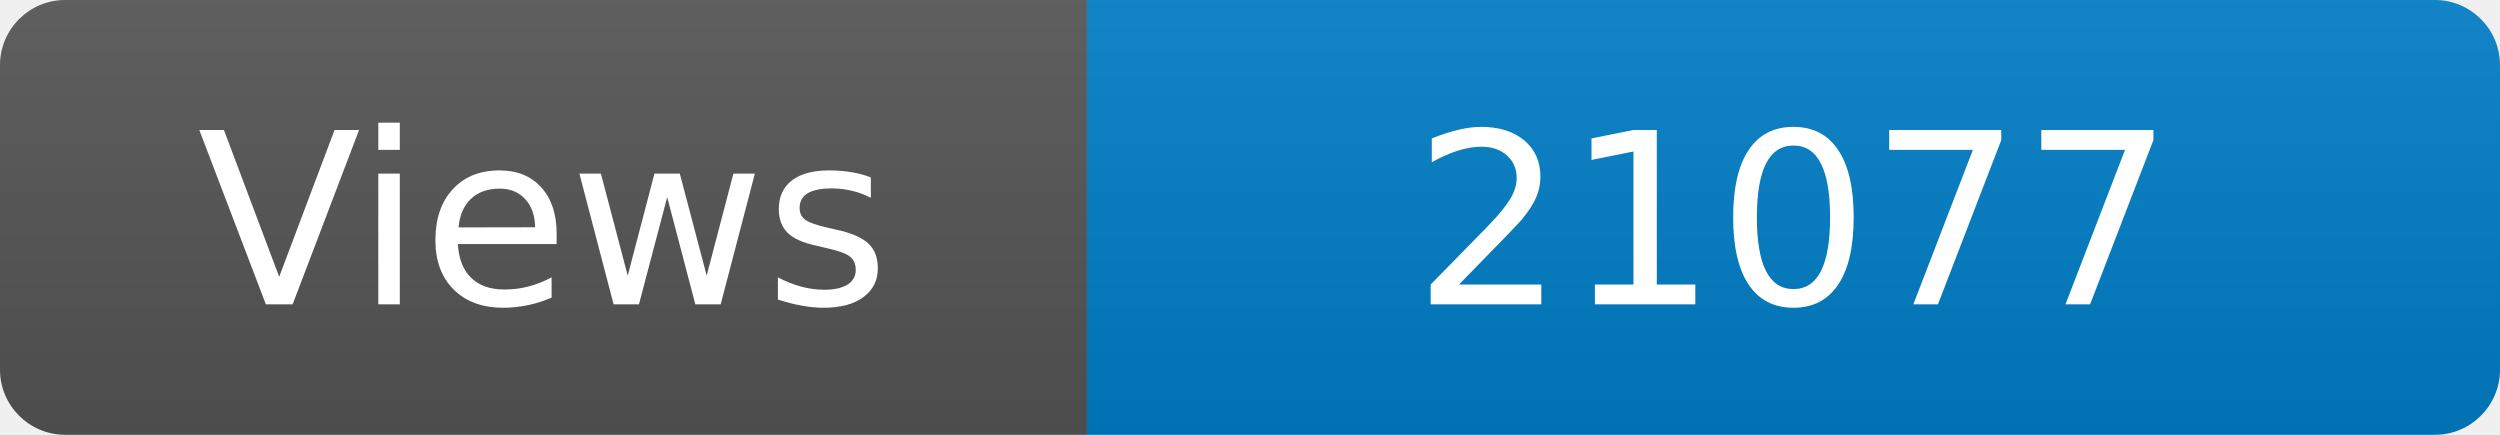
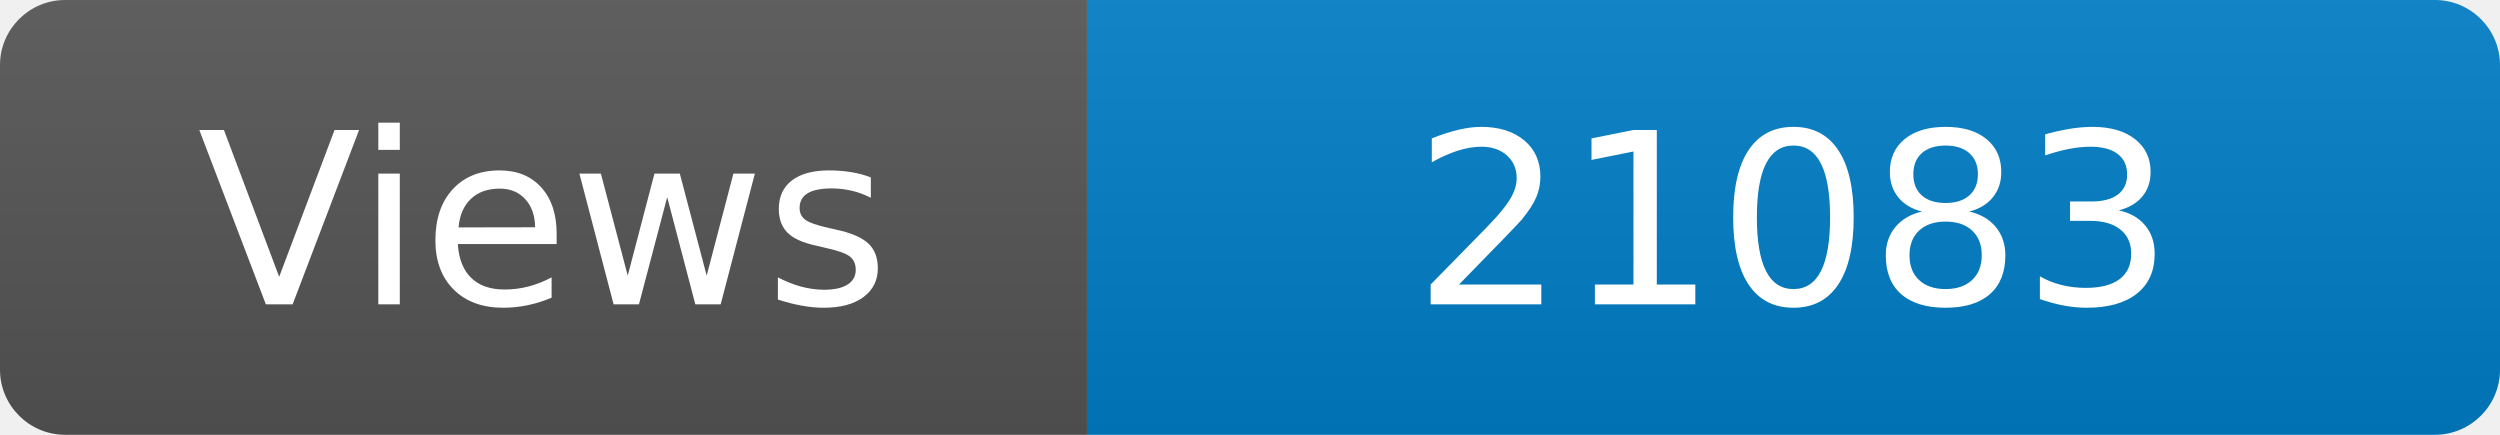
<svg xmlns="http://www.w3.org/2000/svg" width="115" height="20" role="img" aria-label="Maintained?: yes">
  <linearGradient id="s" x2="0" y2="100%">
    <stop offset="0" stop-color="#bbb" stop-opacity=".1" />
    <stop offset="1" stop-opacity=".1" />
  </linearGradient>
  <clipPath id="r">
    <rect width="115" height="20" rx="3" fill="#fff" />
  </clipPath>
  <g clip-path="url(#r)">
    <rect width="50" height="20" fill="#555" />
    <rect x="50" width="160" height="20" fill="#007ec6" />
    <rect width="115" height="20" fill="url(#s)" />
  </g>
  <g fill="#fff" text-anchor="middle" font-family="Verdana,Geneva,DejaVu Sans,sans-serif" font-size="110">
    <text x="250" y="140" transform="scale(.1)" fill="#fff">Views</text>
-     <text x="825" y="140" transform="scale(.1)" fill="#fff">21077</text>
+     <text x="825" y="140" transform="scale(.1)" fill="#fff">21083</text>
  </g>
</svg>
